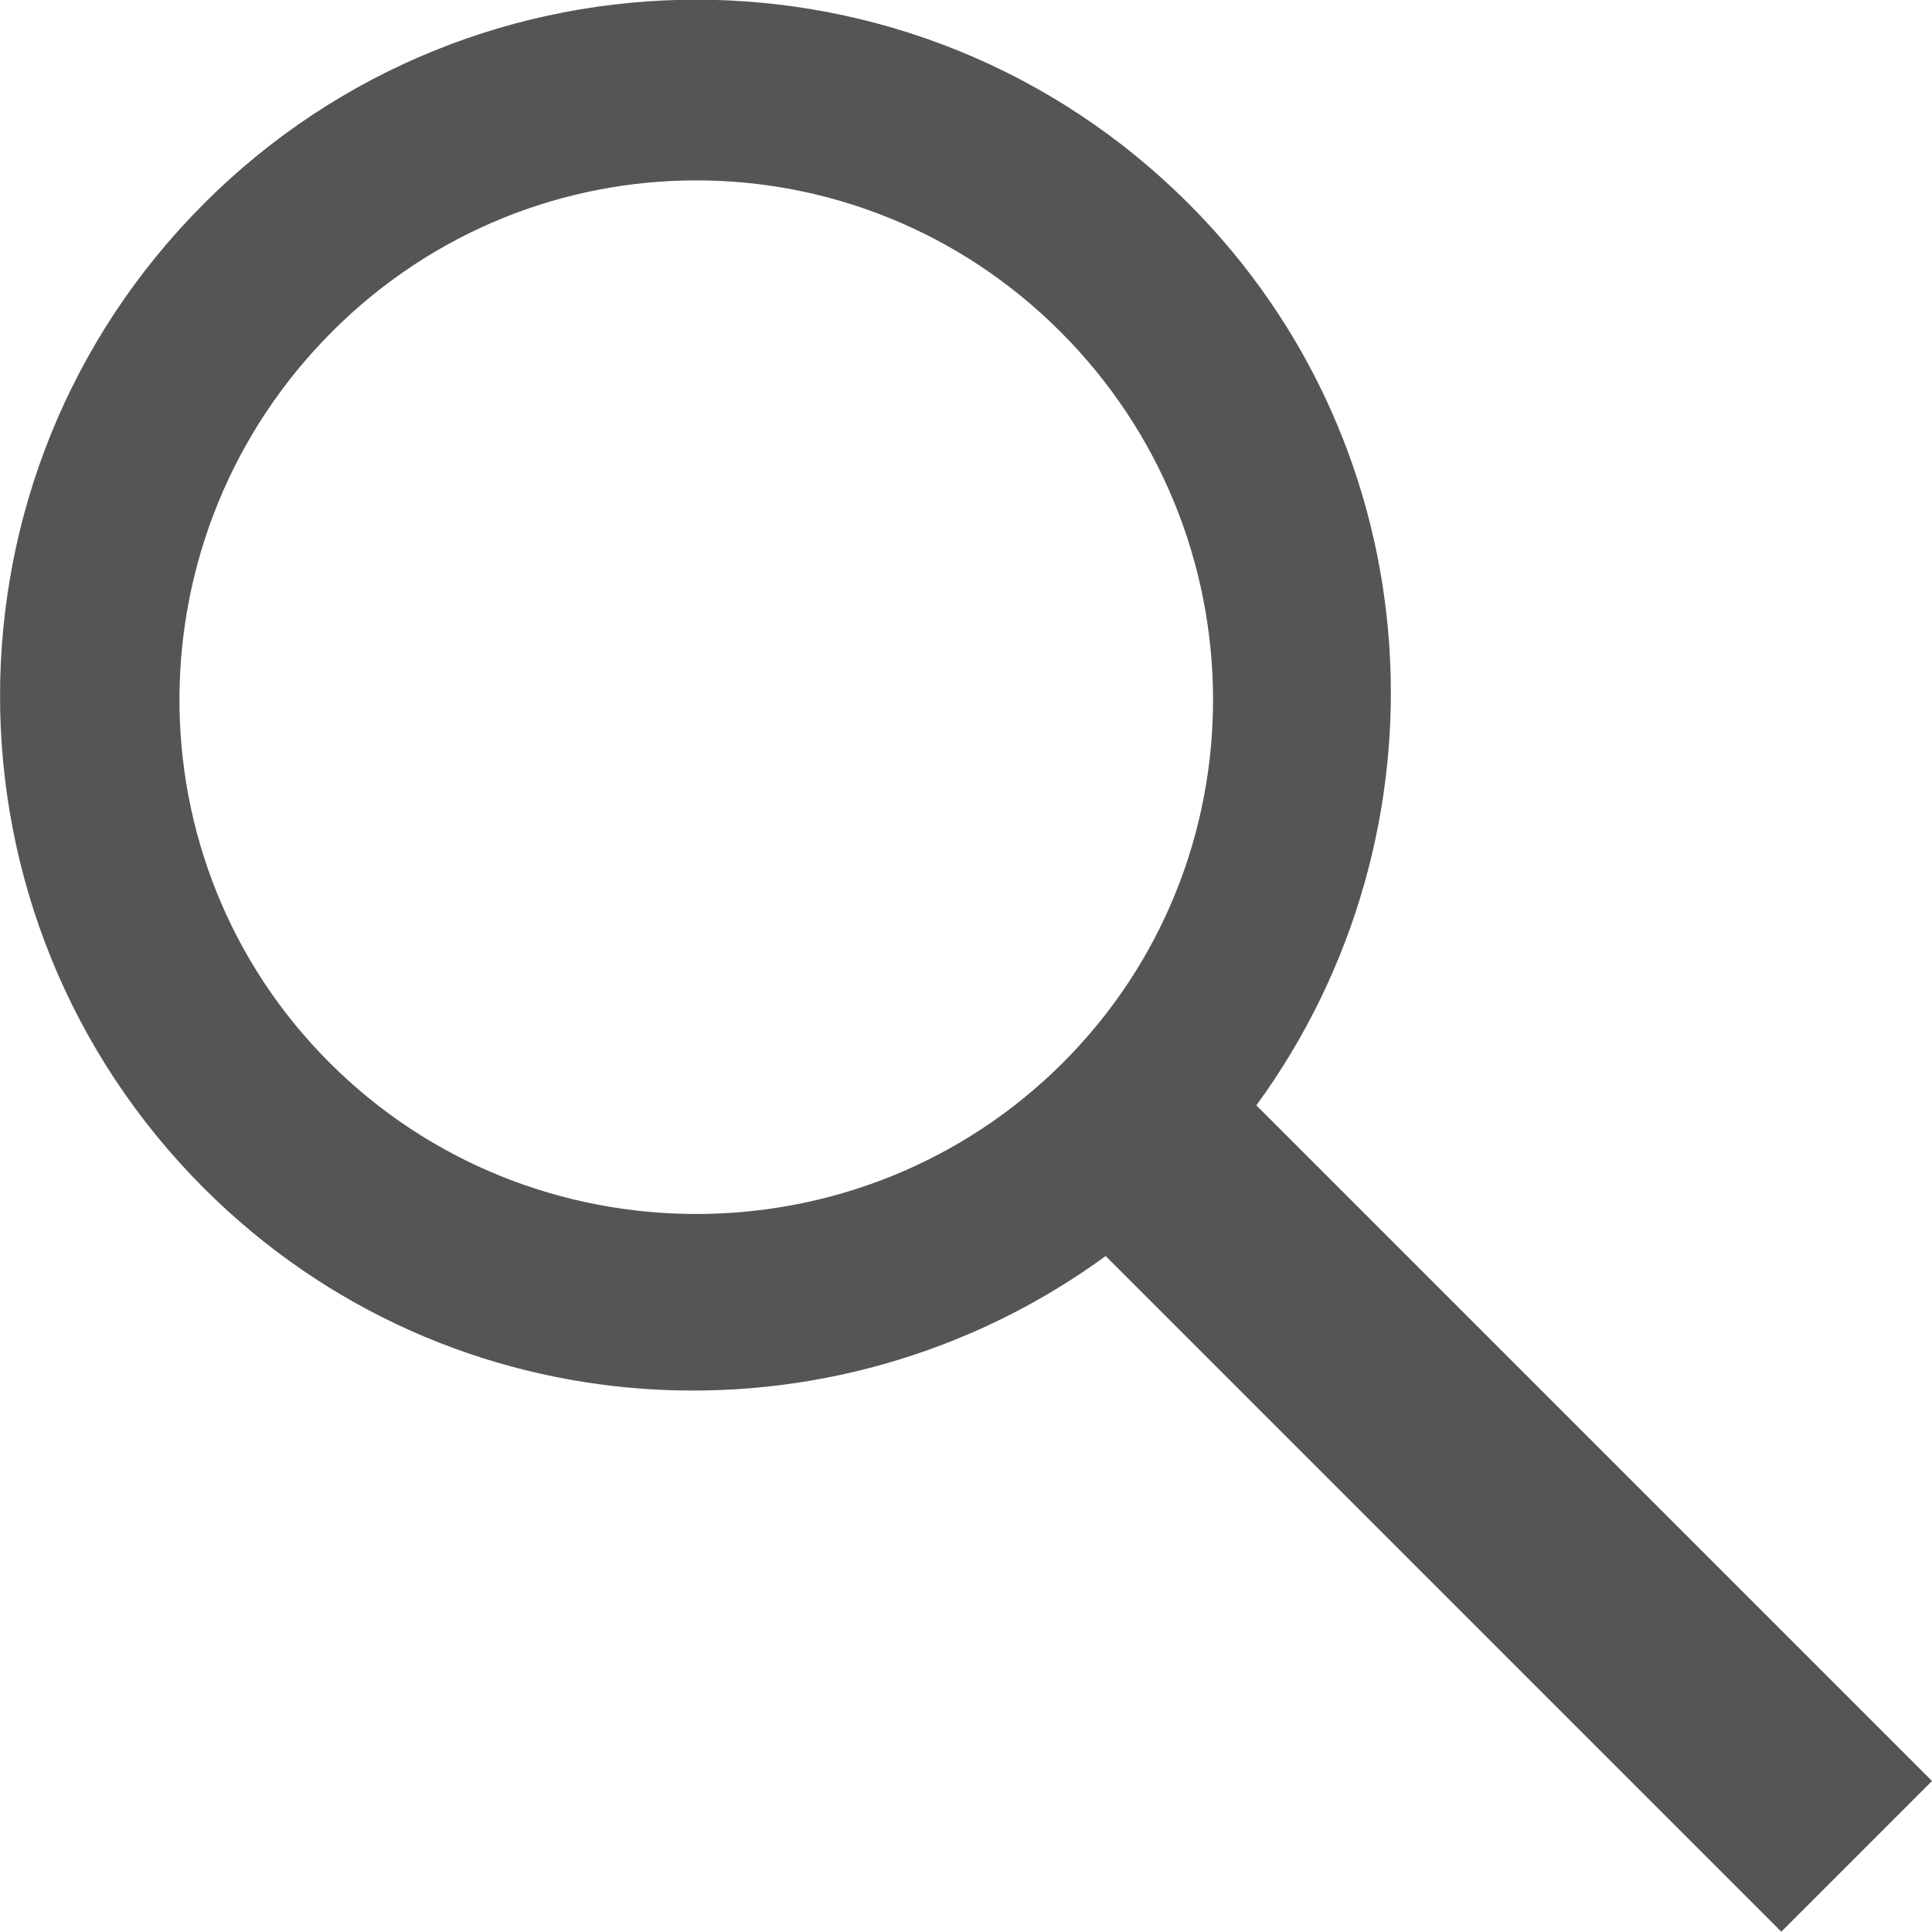
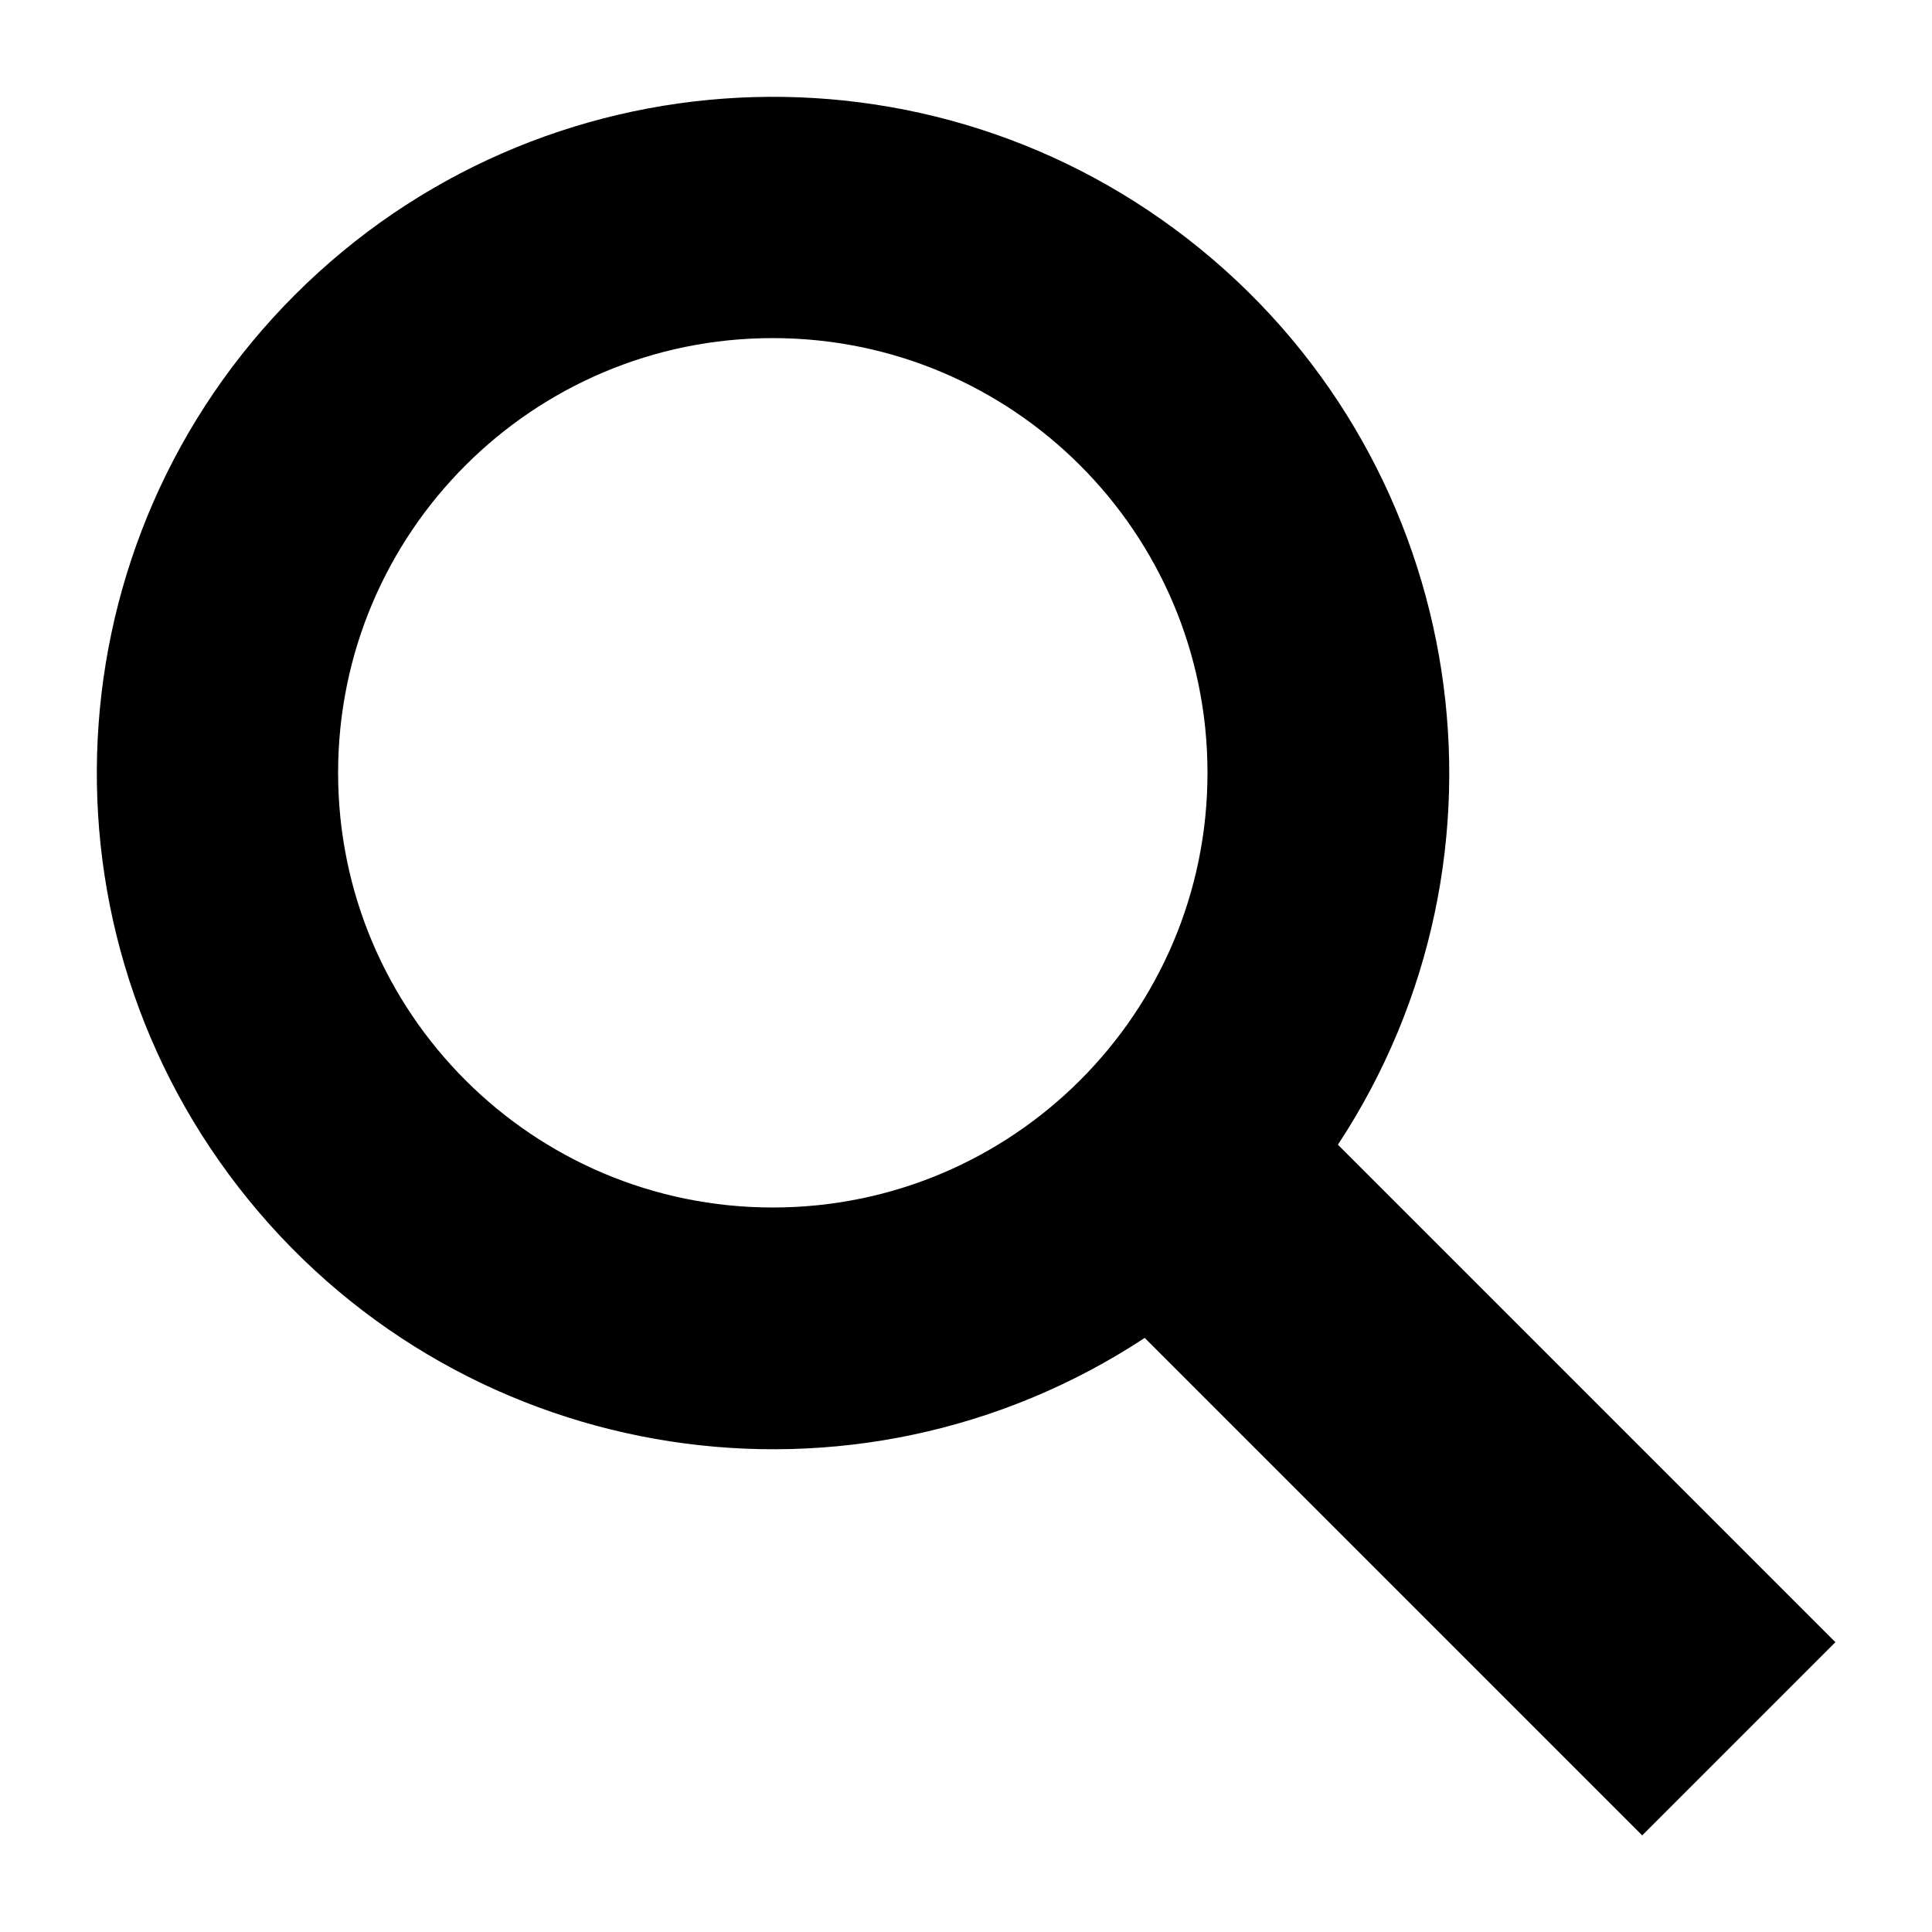
- <svg xmlns="http://www.w3.org/2000/svg" height="32" width="32">
-   <path fill="#555" d="M3.378 3.372c4.503-4.503 11.806-4.503 16.308 0 4.072 4.072 4.417 10.425 1.123 14.936l11.191 11.191-2.496 2.496-11.191-11.191c-4.51 3.294-10.863 2.949-14.935-1.123-4.503-4.503-4.503-11.806 0-16.308zm2.122 2.122c-3.342 3.342-3.384 8.764-.042 12.107 3.342 3.342 8.806 3.342 12.148 0 3.342-3.342 3.301-8.764-.042-12.107-3.342-3.342-8.723-3.342-12.065 0z" />
+ <svg xmlns="http://www.w3.org/2000/svg" width="20" height="20" viewBox="0 0 20 20">
+   <path d="M19 17l-5.15-5.15a7 7 0 1 0-2 2L17 19zM3.5 8A4.5 4.5 0 1 1 8 12.5 4.5 4.5 0 0 1 3.5 8z" />
</svg>
